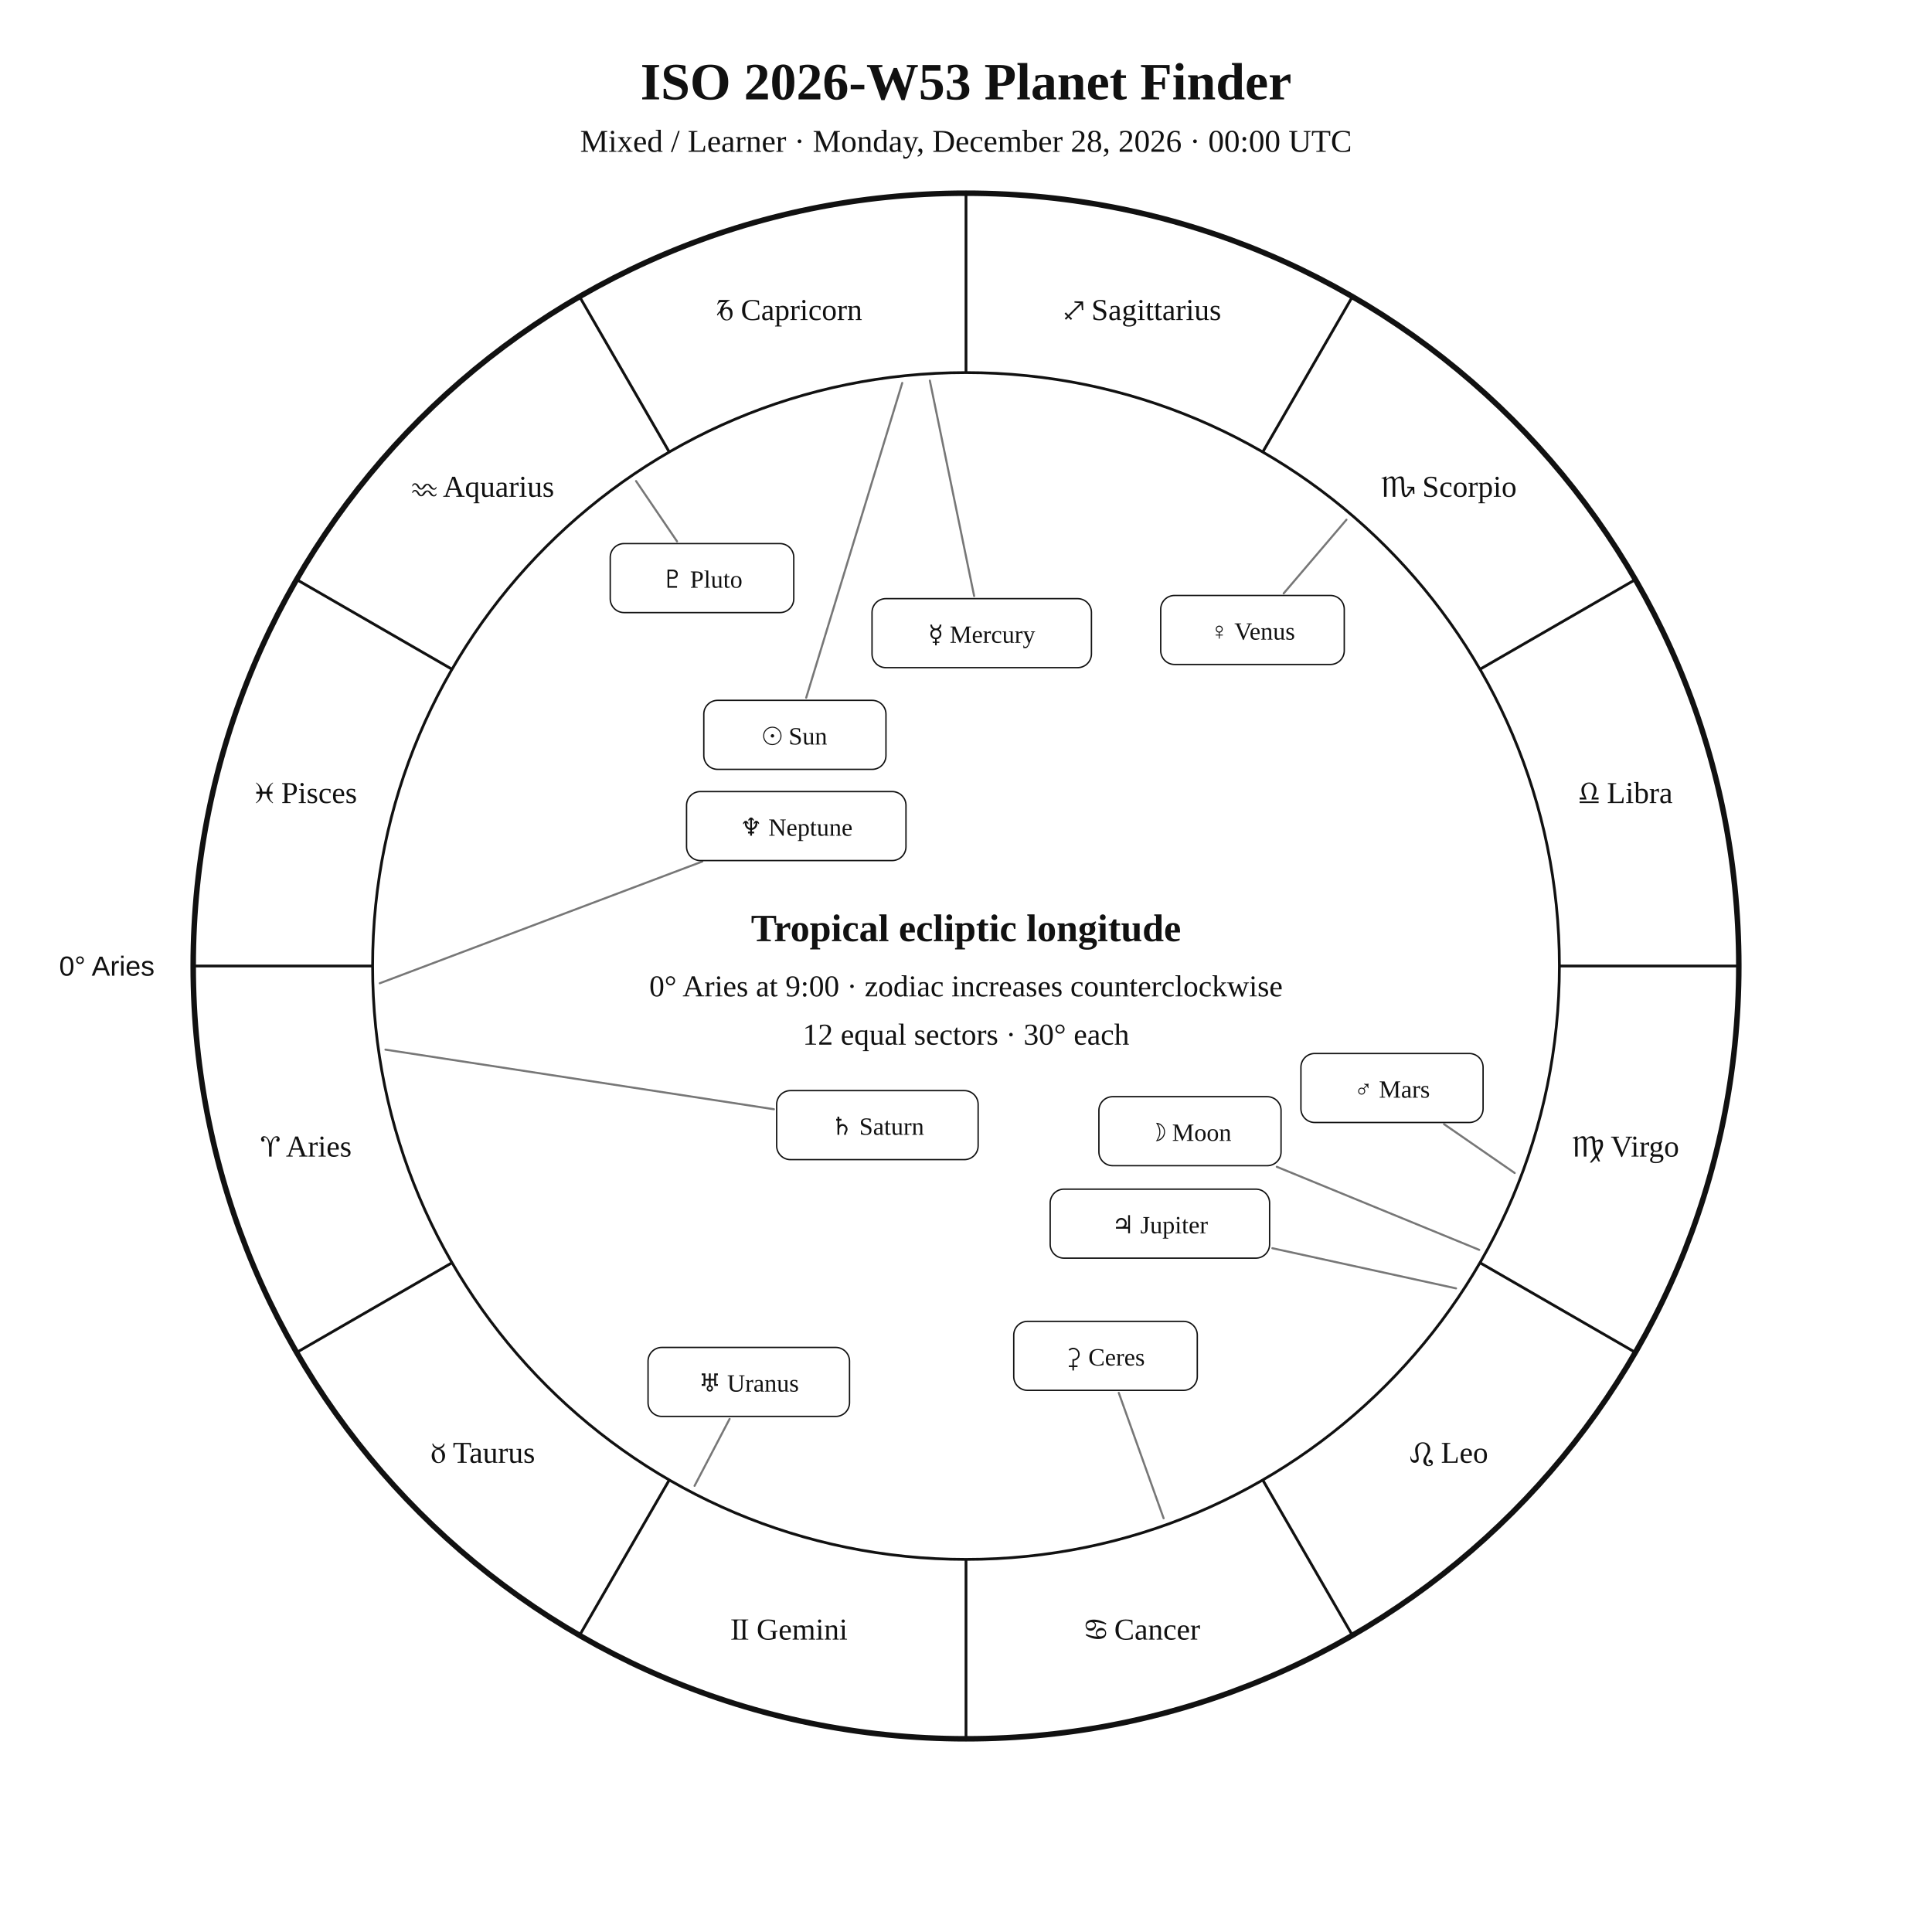
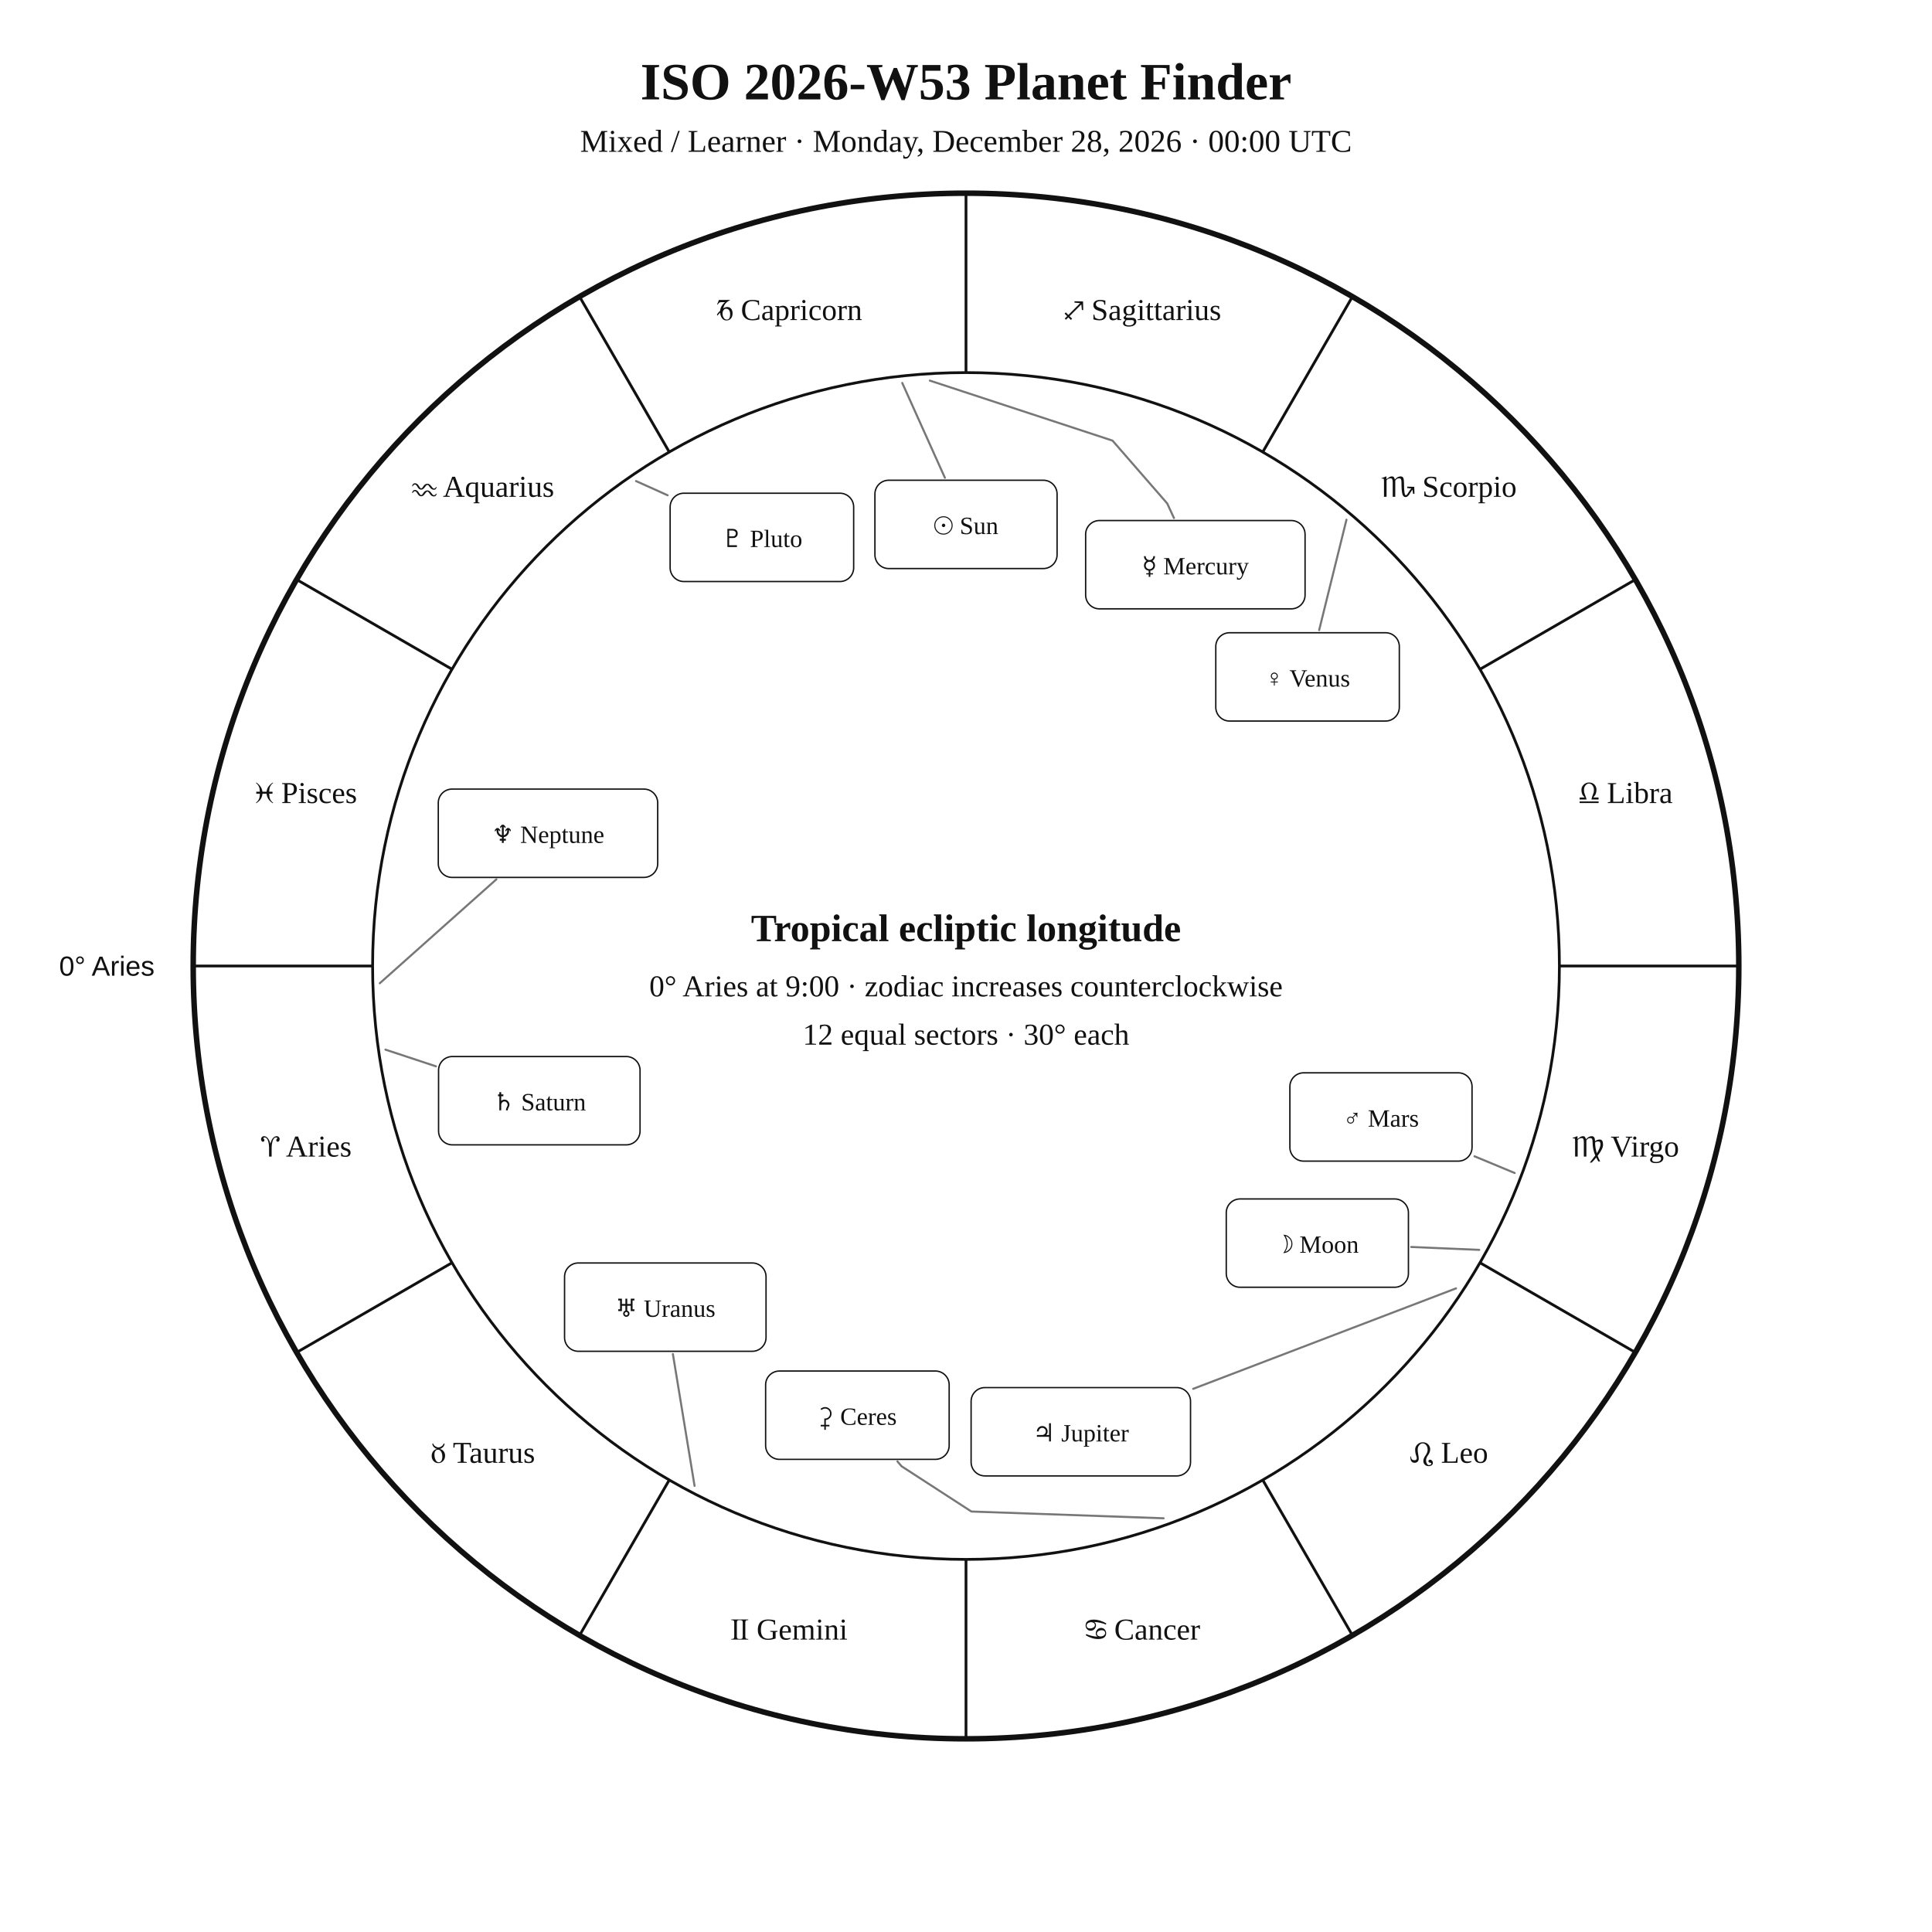
<svg xmlns="http://www.w3.org/2000/svg" width="1400" height="1400" viewBox="0 0 1400 1400">
  <rect width="100%" height="100%" fill="white" />
  <style>text{font-family:Georgia,"Times New Roman",serif;fill:#111!important;color:#111!important;-webkit-text-fill-color:#111!important}.sans{font-family:Arial,Helvetica,sans-serif}</style>
  <text x="700" y="72" text-anchor="middle" font-size="38" font-weight="700">ISO 2026-W53 Planet Finder</text>
  <text x="700" y="110" text-anchor="middle" font-size="23">Mixed / Learner · Monday, December 28, 2026 · 00:00 UTC</text>
  <circle cx="700" cy="700" r="560" fill="none" stroke="#111" stroke-width="4" />
  <circle cx="700" cy="700" r="430" fill="none" stroke="#111" stroke-width="2" />
  <line x1="270.0" y1="700.0" x2="140.0" y2="700.0" stroke="#111" stroke-width="2" />
  <line x1="327.6" y1="915.0" x2="215.0" y2="980.0" stroke="#111" stroke-width="2" />
  <line x1="485.0" y1="1072.4" x2="420.0" y2="1185.0" stroke="#111" stroke-width="2" />
  <line x1="700.0" y1="1130.0" x2="700.0" y2="1260.0" stroke="#111" stroke-width="2" />
  <line x1="915.0" y1="1072.4" x2="980.0" y2="1185.0" stroke="#111" stroke-width="2" />
  <line x1="1072.4" y1="915.0" x2="1185.0" y2="980.0" stroke="#111" stroke-width="2" />
  <line x1="1130.0" y1="700.0" x2="1260.0" y2="700.0" stroke="#111" stroke-width="2" />
  <line x1="1072.4" y1="485.0" x2="1185.0" y2="420.0" stroke="#111" stroke-width="2" />
  <line x1="915.0" y1="327.6" x2="980.0" y2="215.0" stroke="#111" stroke-width="2" />
  <line x1="700.0" y1="270.0" x2="700.0" y2="140.0" stroke="#111" stroke-width="2" />
  <line x1="485.0" y1="327.6" x2="420.0" y2="215.0" stroke="#111" stroke-width="2" />
  <line x1="327.6" y1="485.0" x2="215.0" y2="420.0" stroke="#111" stroke-width="2" />
  <text x="221.9" y="838.1" text-anchor="middle" font-size="22">♈︎ Aries</text>
  <text x="350.0" y="1060.0" text-anchor="middle" font-size="22">♉︎ Taurus</text>
  <text x="571.9" y="1188.1" text-anchor="middle" font-size="22">♊︎ Gemini</text>
  <text x="828.1" y="1188.1" text-anchor="middle" font-size="22">♋︎ Cancer</text>
  <text x="1050.0" y="1060.0" text-anchor="middle" font-size="22">♌︎ Leo</text>
  <text x="1178.1" y="838.1" text-anchor="middle" font-size="22">♍︎ Virgo</text>
  <text x="1178.1" y="581.9" text-anchor="middle" font-size="22">♎︎ Libra</text>
  <text x="1050.0" y="360.0" text-anchor="middle" font-size="22">♏︎ Scorpio</text>
  <text x="828.1" y="231.9" text-anchor="middle" font-size="22">♐︎ Sagittarius</text>
  <text x="571.9" y="231.9" text-anchor="middle" font-size="22">♑︎ Capricorn</text>
  <text x="350.0" y="360.0" text-anchor="middle" font-size="22">♒︎ Aquarius</text>
  <text x="221.9" y="581.9" text-anchor="middle" font-size="22">♓︎ Pisces</text>
  <text x="112.0" y="707.0" text-anchor="end" font-size="20" class="sans">0° Aries</text>
-   <polyline points="653.8,277.5 584.2,505.6" fill="none" stroke="#777" stroke-width="1.5" stroke-linejoin="round" stroke-linecap="round" />
-   <rect x="510.0" y="507.5" width="132.0" height="50.0" rx="10" fill="white" stroke="#111" />
-   <text x="576.0" y="539.5" text-anchor="middle" font-size="18">☉︎ Sun</text>
-   <polyline points="1071.9,905.7 925.2,845.5" fill="none" stroke="#777" stroke-width="1.5" stroke-linejoin="round" stroke-linecap="round" />
-   <rect x="796.3" y="794.7" width="132.0" height="50.0" rx="10" fill="white" stroke="#111" />
-   <text x="862.3" y="826.7" text-anchor="middle" font-size="18">☽︎ Moon</text>
-   <polyline points="673.8,275.8 705.9,431.9" fill="none" stroke="#777" stroke-width="1.5" stroke-linejoin="round" stroke-linecap="round" />
-   <rect x="631.9" y="433.8" width="159.0" height="50.0" rx="10" fill="white" stroke="#111" />
-   <text x="711.4" y="465.8" text-anchor="middle" font-size="18">☿︎ Mercury</text>
-   <polyline points="975.7,376.6 930.2,430.0" fill="none" stroke="#777" stroke-width="1.5" stroke-linejoin="round" stroke-linecap="round" />
-   <rect x="841.1" y="431.5" width="133.0" height="50.0" rx="10" fill="white" stroke="#111" />
-   <text x="907.6" y="463.5" text-anchor="middle" font-size="18">♀︎ Venus</text>
-   <polyline points="1097.6,850.0 1046.4,814.6" fill="none" stroke="#777" stroke-width="1.5" stroke-linejoin="round" stroke-linecap="round" />
-   <rect x="942.7" y="763.4" width="132.0" height="50.0" rx="10" fill="white" stroke="#111" />
-   <text x="1008.7" y="795.4" text-anchor="middle" font-size="18">♂︎ Mars</text>
-   <polyline points="1055.1,933.6 922.0,904.5" fill="none" stroke="#777" stroke-width="1.5" stroke-linejoin="round" stroke-linecap="round" />
-   <rect x="761.0" y="861.7" width="159.0" height="50.0" rx="10" fill="white" stroke="#111" />
-   <text x="840.5" y="893.7" text-anchor="middle" font-size="18">♃︎ Jupiter</text>
-   <polyline points="279.3,760.6 560.8,803.8" fill="none" stroke="#777" stroke-width="1.5" stroke-linejoin="round" stroke-linecap="round" />
-   <rect x="562.8" y="790.3" width="146.0" height="50.0" rx="10" fill="white" stroke="#111" />
-   <text x="635.8" y="822.3" text-anchor="middle" font-size="18">♄︎ Saturn</text>
-   <polyline points="843.2,1100.2 810.7,1009.3" fill="none" stroke="#777" stroke-width="1.5" stroke-linejoin="round" stroke-linecap="round" />
-   <rect x="734.6" y="957.5" width="133.0" height="50.0" rx="10" fill="white" stroke="#111" />
-   <text x="801.1" y="989.5" text-anchor="middle" font-size="18">⚳︎ Ceres</text>
-   <polyline points="503.3,1076.7 528.7,1028.2" fill="none" stroke="#777" stroke-width="1.5" stroke-linejoin="round" stroke-linecap="round" />
-   <rect x="469.6" y="976.4" width="146.0" height="50.0" rx="10" fill="white" stroke="#111" />
-   <text x="542.6" y="1008.4" text-anchor="middle" font-size="18">♅︎ Uranus</text>
-   <polyline points="275.2,712.5 508.9,624.3" fill="none" stroke="#777" stroke-width="1.5" stroke-linejoin="round" stroke-linecap="round" />
-   <rect x="497.5" y="573.6" width="159.0" height="50.0" rx="10" fill="white" stroke="#111" />
-   <text x="577.0" y="605.6" text-anchor="middle" font-size="18">♆︎ Neptune</text>
-   <polyline points="460.9,348.6 490.6,392.3" fill="none" stroke="#777" stroke-width="1.5" stroke-linejoin="round" stroke-linecap="round" />
-   <rect x="442.2" y="393.9" width="133.0" height="50.0" rx="10" fill="white" stroke="#111" />
-   <text x="508.7" y="425.9" text-anchor="middle" font-size="18">♇︎ Pluto</text>
+   <polyline points="653.8,277.5 684.7,346.2" fill="none" stroke="#777" stroke-width="1.5" stroke-linejoin="round" stroke-linecap="round" />
+   <rect x="634.0" y="348.0" width="132.0" height="64.0" rx="10" fill="white" stroke="#111" />
+   <text x="700.0" y="387.0" text-anchor="middle" font-size="18">☉︎ Sun</text>
+   <polyline points="1071.9,905.7 1022.6,903.6" fill="none" stroke="#777" stroke-width="1.5" stroke-linejoin="round" stroke-linecap="round" />
+   <rect x="888.6" y="868.8" width="132.0" height="64.0" rx="10" fill="white" stroke="#111" />
+   <text x="954.6" y="907.8" text-anchor="middle" font-size="18">☽︎ Moon</text>
+   <polyline points="673.8,275.8 806.2,319.3 845.8,364.8 850.7,375.4" fill="none" stroke="#777" stroke-width="1.5" stroke-linejoin="round" stroke-linecap="round" />
+   <rect x="786.7" y="377.2" width="159.0" height="64.0" rx="10" fill="white" stroke="#111" />
+   <text x="866.2" y="416.2" text-anchor="middle" font-size="18">☿︎ Mercury</text>
+   <polyline points="975.7,376.6 955.9,456.6" fill="none" stroke="#777" stroke-width="1.5" stroke-linejoin="round" stroke-linecap="round" />
+   <rect x="881.0" y="458.5" width="133.0" height="64.0" rx="10" fill="white" stroke="#111" />
+   <text x="947.5" y="497.5" text-anchor="middle" font-size="18">♀︎ Venus</text>
+   <polyline points="1097.6,850.0 1068.5,837.9" fill="none" stroke="#777" stroke-width="1.5" stroke-linejoin="round" stroke-linecap="round" />
+   <rect x="934.7" y="777.4" width="132.0" height="64.0" rx="10" fill="white" stroke="#111" />
+   <text x="1000.7" y="816.4" text-anchor="middle" font-size="18">♂︎ Mars</text>
+   <polyline points="1055.1,933.6 864.6,1006.4" fill="none" stroke="#777" stroke-width="1.5" stroke-linejoin="round" stroke-linecap="round" />
+   <rect x="703.7" y="1005.5" width="159.0" height="64.0" rx="10" fill="white" stroke="#111" />
+   <text x="783.2" y="1044.5" text-anchor="middle" font-size="18">♃︎ Jupiter</text>
+   <polyline points="279.3,760.6 315.9,772.7" fill="none" stroke="#777" stroke-width="1.5" stroke-linejoin="round" stroke-linecap="round" />
+   <rect x="317.8" y="765.6" width="146.0" height="64.0" rx="10" fill="white" stroke="#111" />
+   <text x="390.8" y="804.6" text-anchor="middle" font-size="18">♄︎ Saturn</text>
+   <polyline points="843.2,1100.2 703.9,1095.3 653.3,1062.5 650.3,1059.0" fill="none" stroke="#777" stroke-width="1.5" stroke-linejoin="round" stroke-linecap="round" />
+   <rect x="554.8" y="993.5" width="133.0" height="64.0" rx="10" fill="white" stroke="#111" />
+   <text x="621.3" y="1032.5" text-anchor="middle" font-size="18">⚳︎ Ceres</text>
+   <polyline points="503.3,1076.7 487.6,981.2" fill="none" stroke="#777" stroke-width="1.5" stroke-linejoin="round" stroke-linecap="round" />
+   <rect x="409.1" y="915.2" width="146.0" height="64.0" rx="10" fill="white" stroke="#111" />
+   <text x="482.1" y="954.2" text-anchor="middle" font-size="18">♅︎ Uranus</text>
+   <polyline points="275.2,712.5 359.7,637.2" fill="none" stroke="#777" stroke-width="1.5" stroke-linejoin="round" stroke-linecap="round" />
+   <rect x="317.6" y="571.8" width="159.0" height="64.0" rx="10" fill="white" stroke="#111" />
+   <text x="397.1" y="610.8" text-anchor="middle" font-size="18">♆︎ Neptune</text>
+   <polyline points="460.9,348.6 483.8,358.9" fill="none" stroke="#777" stroke-width="1.5" stroke-linejoin="round" stroke-linecap="round" />
+   <rect x="485.6" y="357.4" width="133.0" height="64.0" rx="10" fill="white" stroke="#111" />
+   <text x="552.1" y="396.4" text-anchor="middle" font-size="18">♇︎ Pluto</text>
  <text x="700" y="682" text-anchor="middle" font-size="28" font-weight="700">Tropical ecliptic longitude</text>
  <text x="700" y="722" text-anchor="middle" font-size="22">0° Aries at 9:00 · zodiac increases counterclockwise</text>
  <text x="700" y="757" text-anchor="middle" font-size="22">12 equal sectors · 30° each</text>
</svg>
